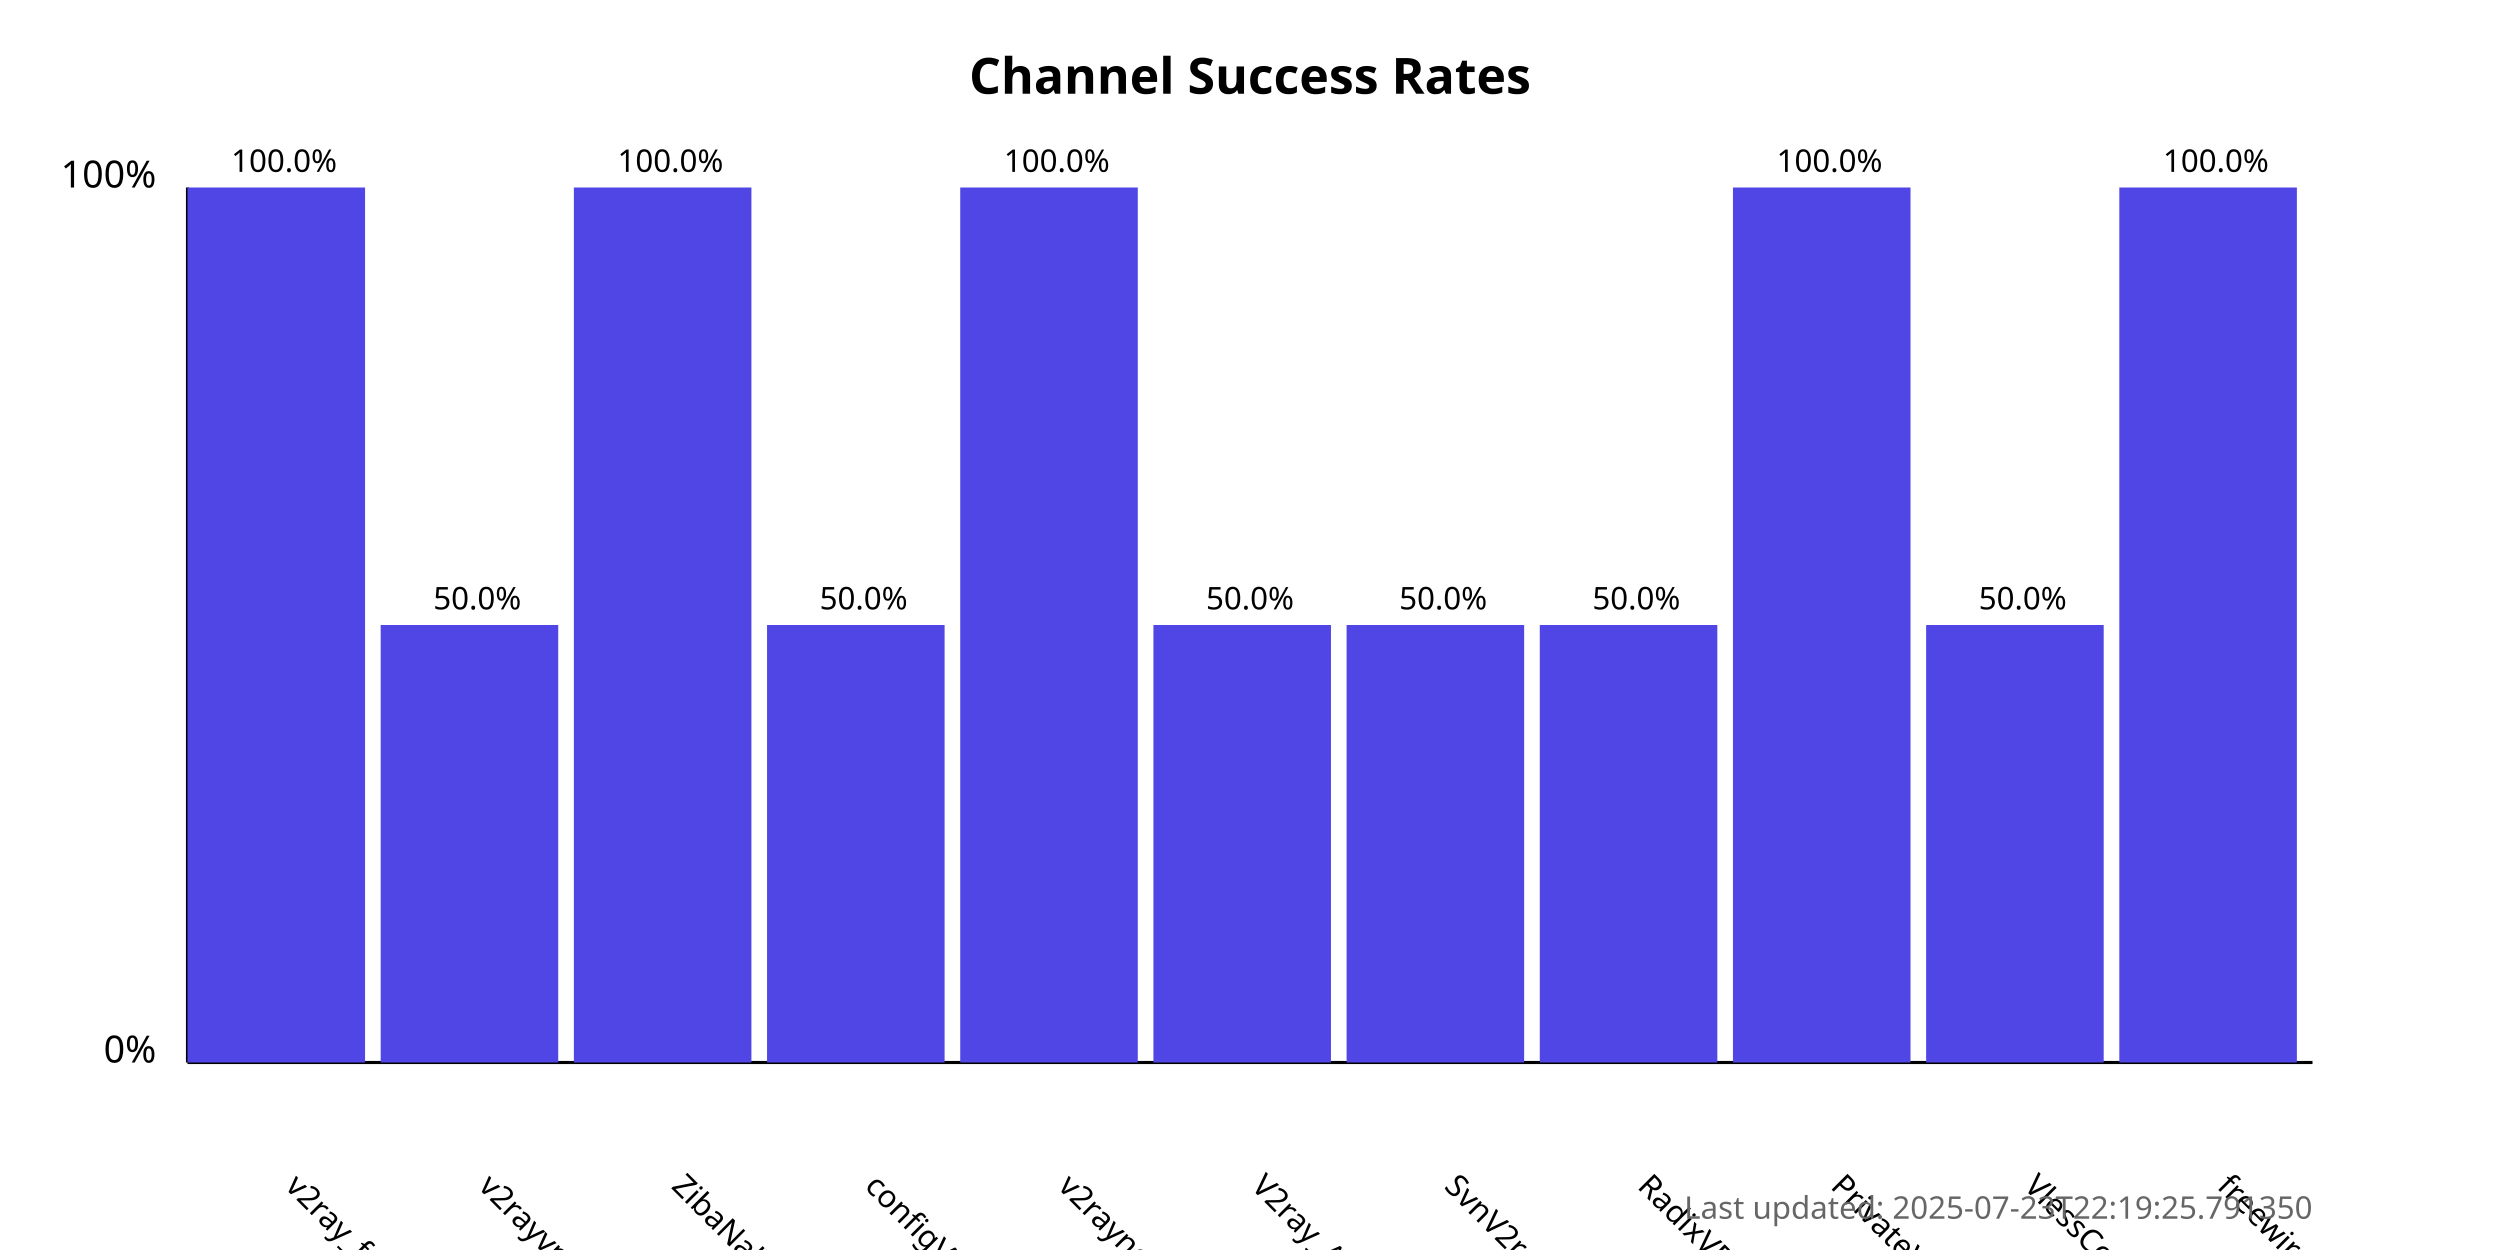
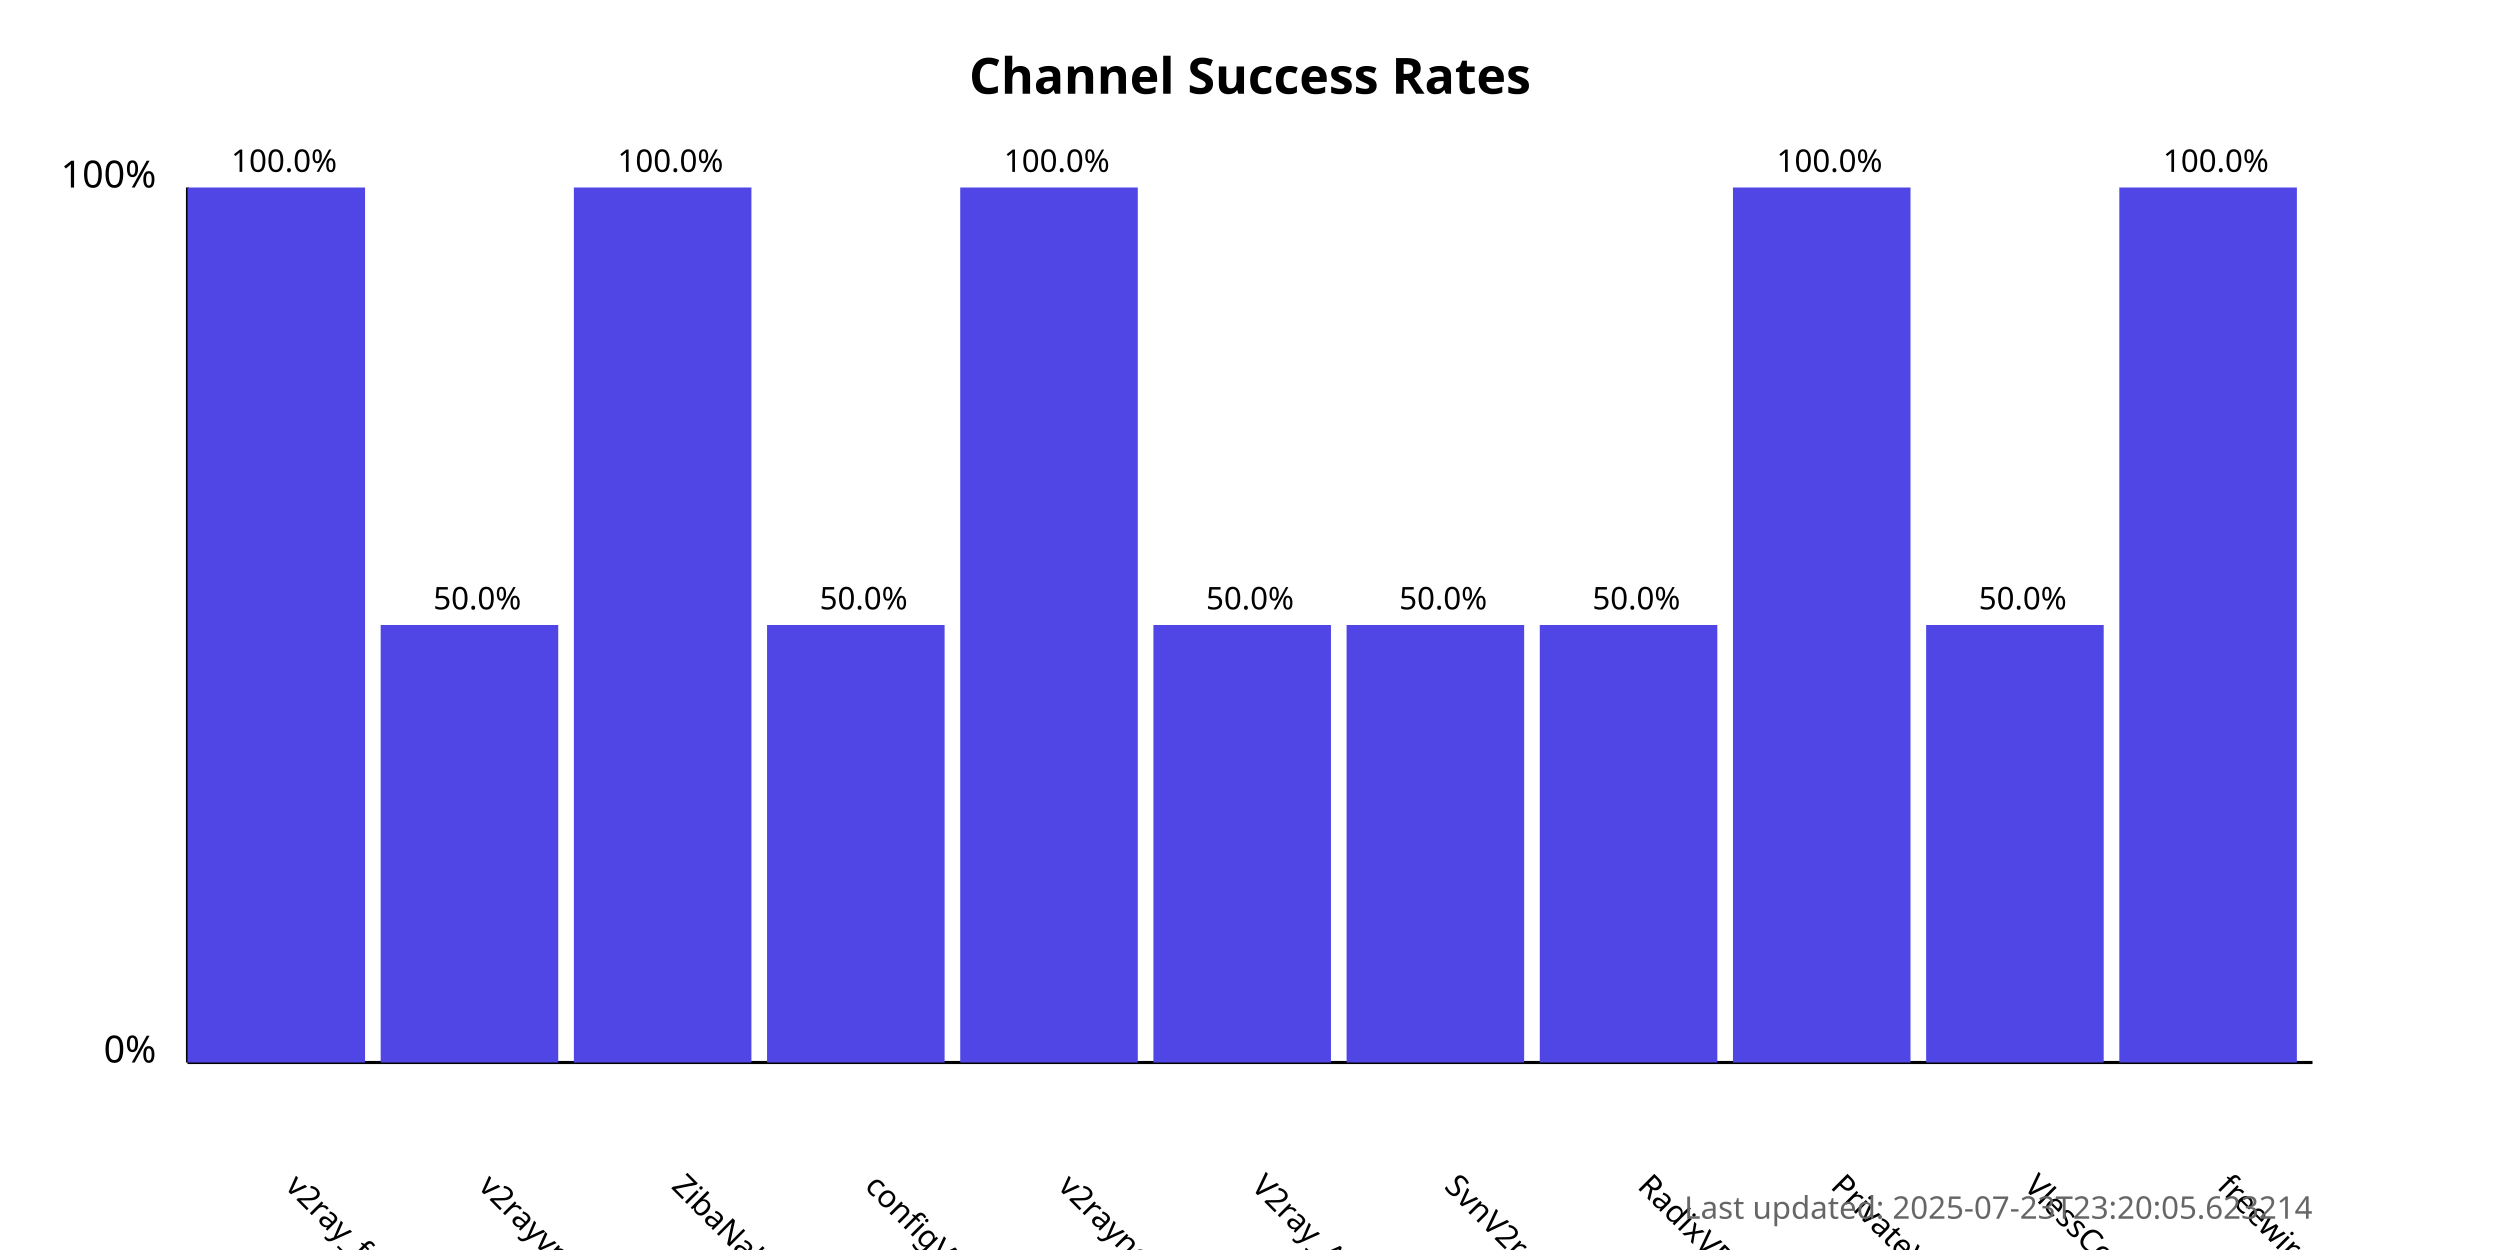
<svg xmlns="http://www.w3.org/2000/svg" width="800" height="400">
  <style>
            .chart-title { font: bold 16px sans-serif; }
            .axis-label { font: 12px sans-serif; }
            .tick-label { font: 10px sans-serif; }
            .bar { fill: #4f46e5; }
            .bar:hover { fill: #6366f1; }
            .timestamp { font: 10px sans-serif; fill: #666; }
        </style>
  <text x="400.0" y="30" text-anchor="middle" class="chart-title">
            Channel Success Rates
        </text>
  <line x1="60" y1="340" x2="60" y2="60" stroke="black" stroke-width="1" />
  <line x1="60" y1="340" x2="740" y2="340" stroke="black" stroke-width="1" />
  <text x="50" y="340" text-anchor="end" class="axis-label">0%</text>
  <text x="50" y="60" text-anchor="end" class="axis-label">100%</text>
  <g>
    <rect x="60" y="60.0" width="56.818" height="280.0" class="bar" />
    <text x="90.909" y="380" transform="rotate(45, 90.90909, 380)" text-anchor="start" class="tick-label">
                v2ray_free_conf
            </text>
    <text x="90.909" y="55.0" text-anchor="middle" class="tick-label">
                100.0%
            </text>
  </g>
  <g>
    <rect x="121.818" y="200.0" width="56.818" height="140.0" class="bar" />
    <text x="152.727" y="380" transform="rotate(45, 152.7273, 380)" text-anchor="start" class="tick-label">
                v2rayvpno
            </text>
    <text x="152.727" y="195.0" text-anchor="middle" class="tick-label">
                50.0%
            </text>
  </g>
  <g>
    <rect x="183.636" y="60.0" width="56.818" height="280.0" class="bar" />
    <text x="214.545" y="380" transform="rotate(45, 214.5455, 380)" text-anchor="start" class="tick-label">
                ZibaNabz
            </text>
    <text x="214.545" y="55.0" text-anchor="middle" class="tick-label">
                100.0%
            </text>
  </g>
  <g>
    <rect x="245.455" y="200.0" width="56.818" height="140.0" class="bar" />
    <text x="276.364" y="380" transform="rotate(45, 276.3636, 380)" text-anchor="start" class="tick-label">
                configV2rayForFree
            </text>
    <text x="276.364" y="195.0" text-anchor="middle" class="tick-label">
                50.0%
            </text>
  </g>
  <g>
    <rect x="307.273" y="60.0" width="56.818" height="280.0" class="bar" />
    <text x="338.182" y="380" transform="rotate(45, 338.1818, 380)" text-anchor="start" class="tick-label">
                v2rayngvpn
            </text>
    <text x="338.182" y="55.0" text-anchor="middle" class="tick-label">
                100.0%
            </text>
  </g>
  <g>
    <rect x="369.091" y="200.0" width="56.818" height="140.0" class="bar" />
    <text x="400.0" y="380" transform="rotate(45, 400.0, 380)" text-anchor="start" class="tick-label">
                V2ray_Alpha
            </text>
    <text x="400.0" y="195.0" text-anchor="middle" class="tick-label">
                50.0%
            </text>
  </g>
  <g>
    <rect x="430.909" y="200.0" width="56.818" height="140.0" class="bar" />
    <text x="461.818" y="380" transform="rotate(45, 461.8182, 380)" text-anchor="start" class="tick-label">
                SvnV2ray
            </text>
    <text x="461.818" y="195.0" text-anchor="middle" class="tick-label">
                50.0%
            </text>
  </g>
  <g>
    <rect x="492.727" y="200.0" width="56.818" height="140.0" class="bar" />
    <text x="523.636" y="380" transform="rotate(45, 523.6364, 380)" text-anchor="start" class="tick-label">
                RadixVPN
            </text>
    <text x="523.636" y="195.0" text-anchor="middle" class="tick-label">
                50.0%
            </text>
  </g>
  <g>
    <rect x="554.545" y="60.0" width="56.818" height="280.0" class="bar" />
    <text x="585.455" y="380" transform="rotate(45, 585.4545, 380)" text-anchor="start" class="tick-label">
                PrivateVPNs
            </text>
    <text x="585.455" y="55.0" text-anchor="middle" class="tick-label">
                100.0%
            </text>
  </g>
  <g>
    <rect x="616.364" y="200.0" width="56.818" height="140.0" class="bar" />
    <text x="647.273" y="380" transform="rotate(45, 647.2727, 380)" text-anchor="start" class="tick-label">
                VlessConfig
            </text>
    <text x="647.273" y="195.0" text-anchor="middle" class="tick-label">
                50.0%
            </text>
  </g>
  <g>
    <rect x="678.182" y="60.0" width="56.818" height="280.0" class="bar" />
    <text x="709.091" y="380" transform="rotate(45, 709.0909, 380)" text-anchor="start" class="tick-label">
                freewireguard
            </text>
    <text x="709.091" y="55.0" text-anchor="middle" class="tick-label">
                100.0%
            </text>
  </g>
  <text x="740" y="390" text-anchor="end" class="timestamp">
-             Last updated: 2025-07-23T22:19:25.791350
+             Last updated: 2025-07-23T23:20:05.623214
        </text>
</svg>
